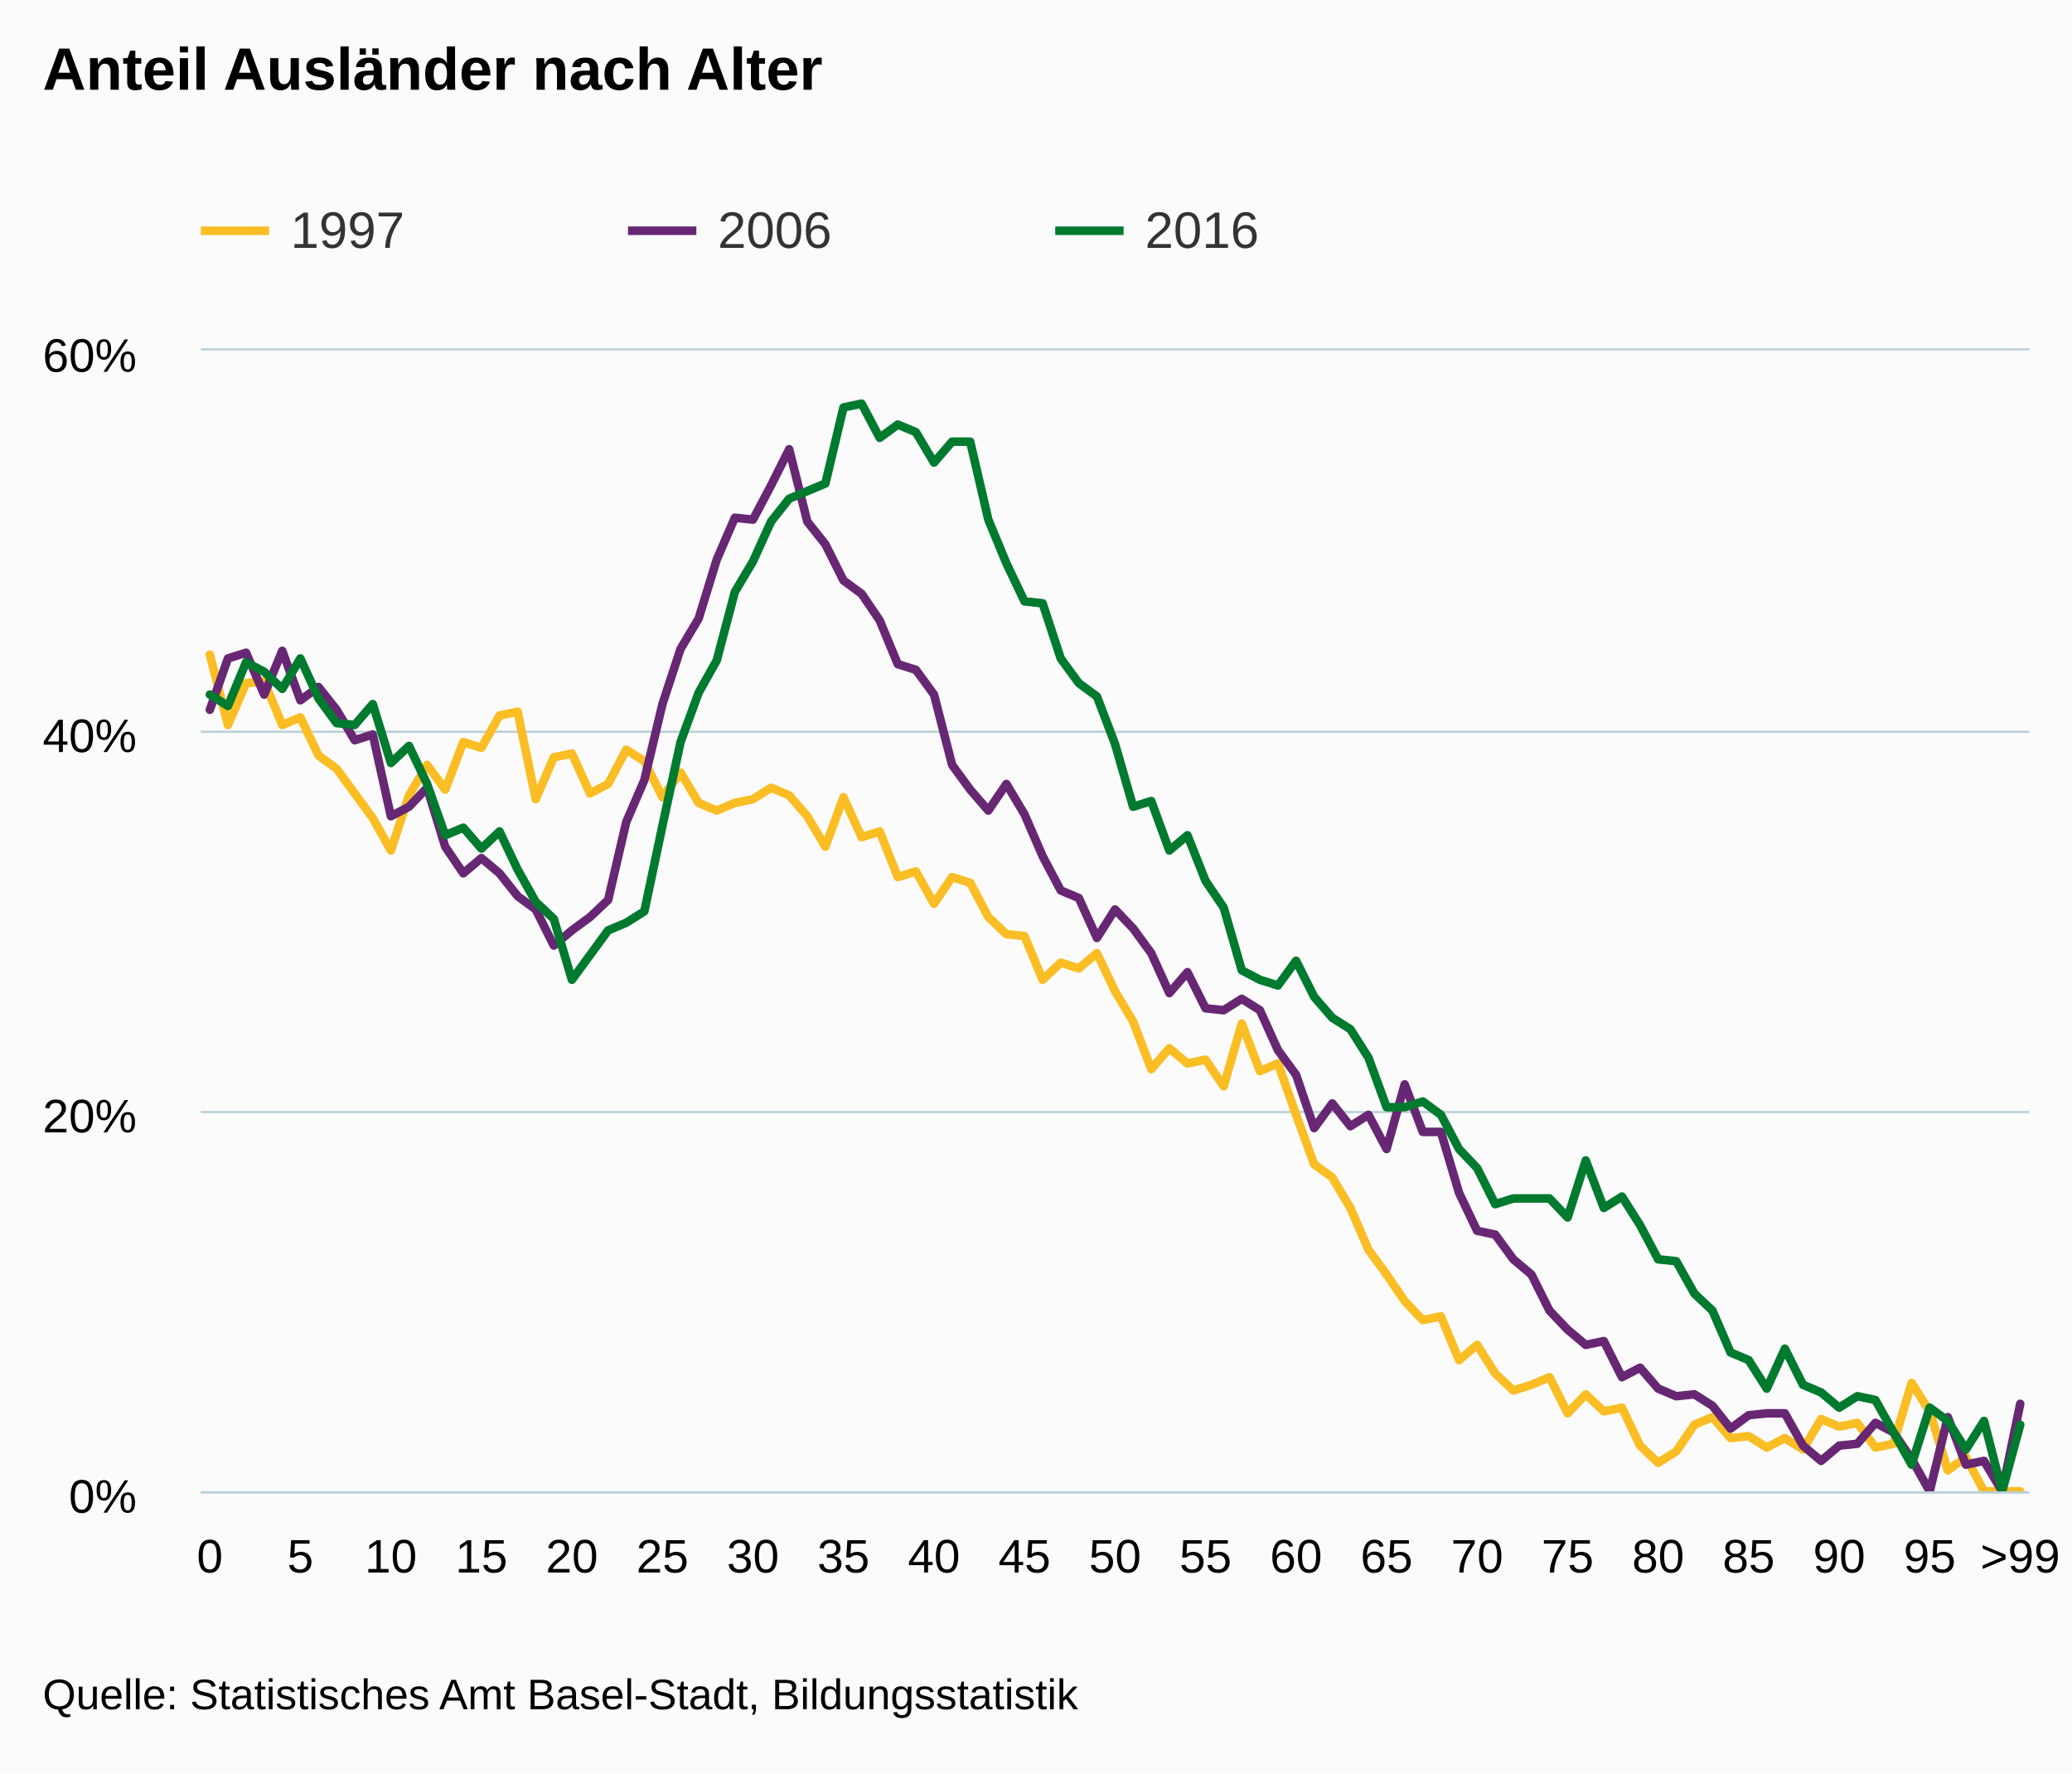
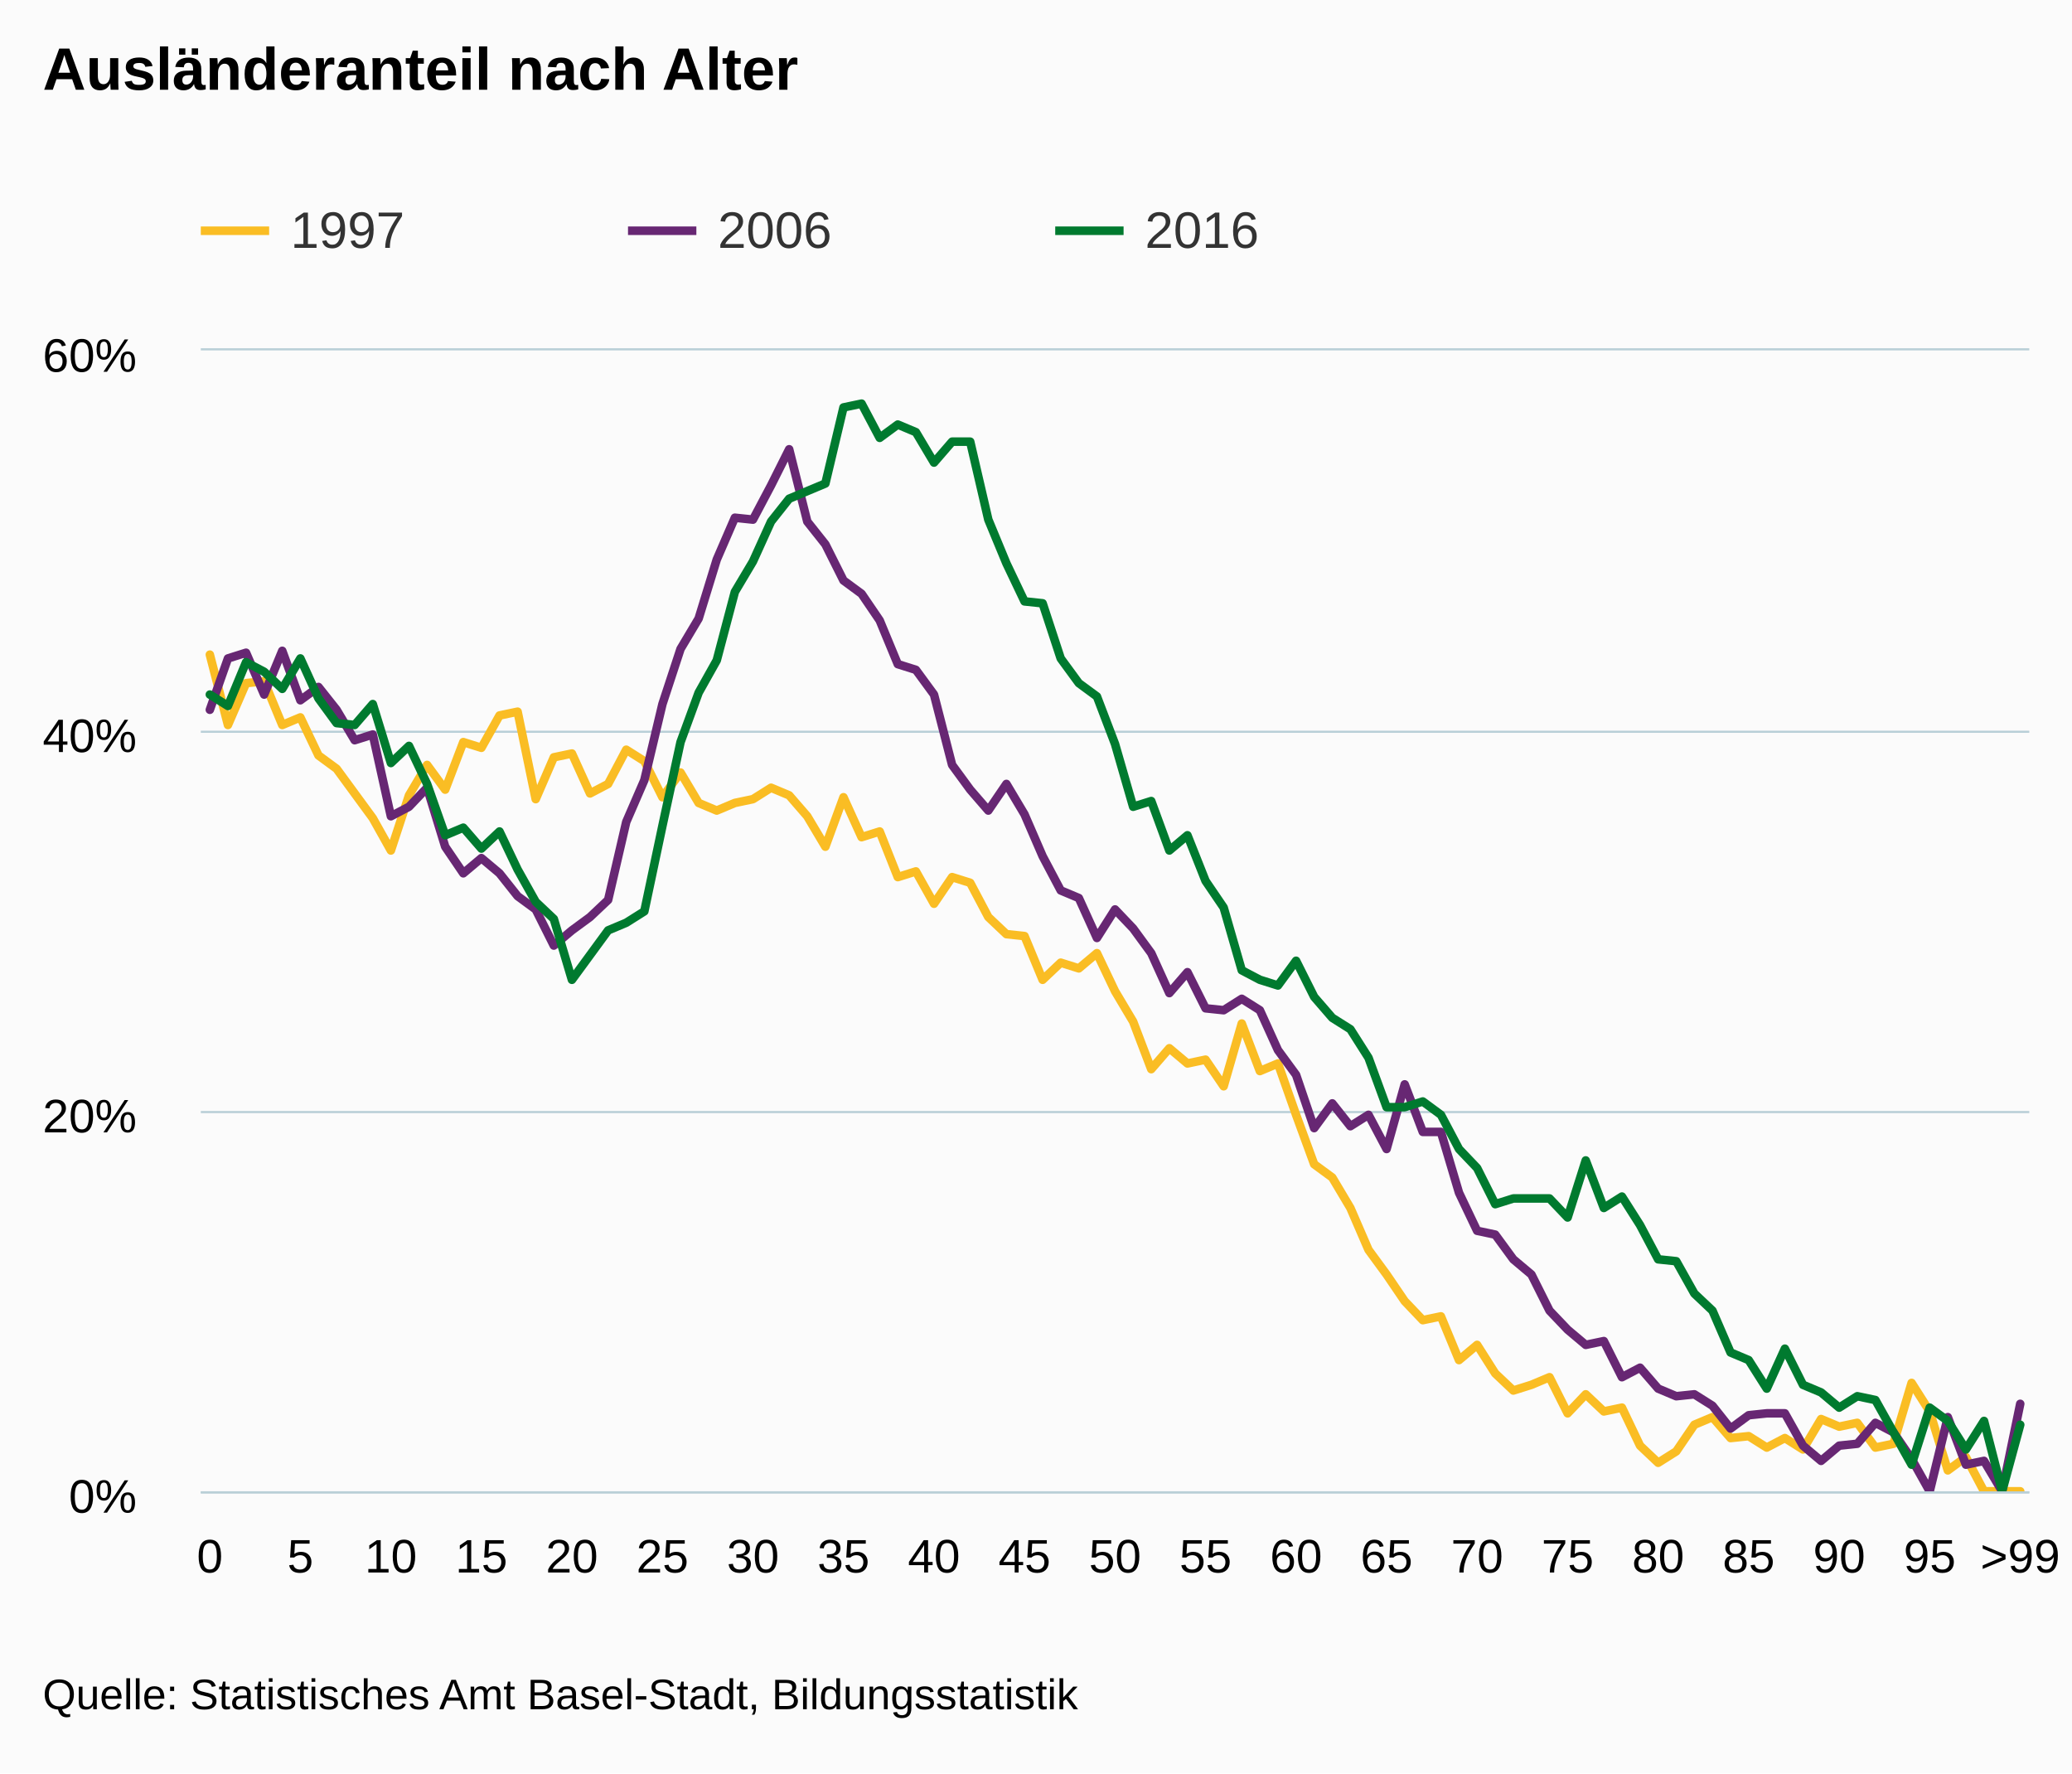
<svg xmlns="http://www.w3.org/2000/svg" version="1.1" class="highcharts-root" style="font-family:arial;font-size:12px;" viewBox="0 0 485 415">
  <defs>
    <clipPath>
      <rect x="0" y="0" width="428" height="267" fill="none" />
    </clipPath>
    <clipPath id="a">
      <rect x="0" y="0" width="428" height="267" fill="none" />
    </clipPath>
  </defs>
  <rect fill="#fbfbfb" class="highcharts-background" x="0" y="0" width="485" height="415" rx="0" ry="0" />
  <rect fill="none" class="highcharts-plot-background" x="47" y="82" width="428" height="267" />
  <g class="highcharts-pane-group" />
  <g class="highcharts-grid highcharts-xaxis-grid ">
    <path fill="none" class="highcharts-grid-line" d="M 48.5 82 L 48.5 349" opacity="1" />
    <path fill="none" class="highcharts-grid-line" d="M 69.5 82 L 69.5 349" opacity="1" />
    <path fill="none" class="highcharts-grid-line" d="M 90.5 82 L 90.5 349" opacity="1" />
    <path fill="none" class="highcharts-grid-line" d="M 112.5 82 L 112.5 349" opacity="1" />
    <path fill="none" class="highcharts-grid-line" d="M 133.5 82 L 133.5 349" opacity="1" />
    <path fill="none" class="highcharts-grid-line" d="M 154.5 82 L 154.5 349" opacity="1" />
    <path fill="none" class="highcharts-grid-line" d="M 175.5 82 L 175.5 349" opacity="1" />
    <path fill="none" class="highcharts-grid-line" d="M 196.5 82 L 196.5 349" opacity="1" />
    <path fill="none" class="highcharts-grid-line" d="M 218.5 82 L 218.5 349" opacity="1" />
    <path fill="none" class="highcharts-grid-line" d="M 239.5 82 L 239.5 349" opacity="1" />
    <path fill="none" class="highcharts-grid-line" d="M 260.5 82 L 260.5 349" opacity="1" />
    <path fill="none" class="highcharts-grid-line" d="M 281.5 82 L 281.5 349" opacity="1" />
    <path fill="none" class="highcharts-grid-line" d="M 302.5 82 L 302.5 349" opacity="1" />
    <path fill="none" class="highcharts-grid-line" d="M 324.5 82 L 324.5 349" opacity="1" />
    <path fill="none" class="highcharts-grid-line" d="M 345.5 82 L 345.5 349" opacity="1" />
    <path fill="none" class="highcharts-grid-line" d="M 366.5 82 L 366.5 349" opacity="1" />
    <path fill="none" class="highcharts-grid-line" d="M 387.5 82 L 387.5 349" opacity="1" />
    <path fill="none" class="highcharts-grid-line" d="M 408.5 82 L 408.5 349" opacity="1" />
    <path fill="none" class="highcharts-grid-line" d="M 430.5 82 L 430.5 349" opacity="1" />
    <path fill="none" class="highcharts-grid-line" d="M 451.5 82 L 451.5 349" opacity="1" />
    <path fill="none" class="highcharts-grid-line" d="M 472.5 82 L 472.5 349" opacity="1" />
  </g>
  <g class="highcharts-grid highcharts-yaxis-grid ">
    <path fill="none" stroke="#B9CFD7" stroke-width="0.5" class="highcharts-grid-line" d="M 47 349.25 L 475 349.25" opacity="1" />
    <path fill="none" stroke="#B9CFD7" stroke-width="0.5" class="highcharts-grid-line" d="M 47 260.25 L 475 260.25" opacity="1" />
    <path fill="none" stroke="#B9CFD7" stroke-width="0.5" class="highcharts-grid-line" d="M 47 171.25 L 475 171.25" opacity="1" />
    <path fill="none" stroke="#B9CFD7" stroke-width="0.5" class="highcharts-grid-line" d="M 47 81.75 L 475 81.75" opacity="1" />
  </g>
  <rect fill="none" class="highcharts-plot-border" x="47" y="82" width="428" height="267" />
  <g class="highcharts-axis highcharts-xaxis ">
    <path fill="none" class="highcharts-axis-line" stroke="#B9CFD7" stroke-width="0.5" d="M 47 349.25 L 475 349.25" />
  </g>
  <g class="highcharts-axis highcharts-yaxis ">
    <path fill="none" class="highcharts-axis-line" d="M 47 82 L 47 349" />
  </g>
  <g class="highcharts-series-group">
    <g class="highcharts-series highcharts-series-0 highcharts-line-series highcharts-color-undefined " transform="translate(47,82) scale(1 1)" clip-path="url(#a)">
      <path fill="none" d="M 2.119 71.2 L 6.356 87.665 L 10.594 77.875 L 14.832 77.43 L 19.069 87.665 L 23.307 85.885 L 27.545 94.785 L 31.782 97.9 L 36.02 103.685 L 40.257 109.47 L 44.495 117.035 L 48.733 104.13 L 52.97 97.01 L 57.208 102.795 L 61.446 91.67 L 65.683 93.005 L 69.921 85.44 L 74.158 84.55 L 78.396 105.02 L 82.634 95.23 L 86.871 94.34 L 91.109 103.685 L 95.347 101.46 L 99.584 93.45 L 103.822 96.12 L 108.059 104.575 L 112.297 98.79 L 116.535 105.91 L 120.772 107.69 L 125.01 105.91 L 129.248 105.02 L 133.485 102.35 L 137.723 104.13 L 141.96 109.025 L 146.198 116.145 L 150.436 104.575 L 154.673 113.92 L 158.911 112.585 L 163.149 123.265 L 167.386 121.93 L 171.624 129.495 L 175.861 123.265 L 180.099 124.6 L 184.337 132.61 L 188.574 136.615 L 192.812 137.06 L 197.05 147.295 L 201.287 143.29 L 205.525 144.625 L 209.762 141.065 L 214 149.965 L 218.238 157.085 L 222.475 168.21 L 226.713 163.315 L 230.95 166.875 L 235.188 165.985 L 239.426 172.215 L 243.663 157.53 L 247.901 168.655 L 252.139 166.875 L 256.376 178.89 L 260.614 190.46 L 264.851 193.575 L 269.089 200.695 L 273.327 210.485 L 277.564 216.27 L 281.802 222.5 L 286.04 226.95 L 290.277 226.06 L 294.515 236.295 L 298.752 232.735 L 302.99 239.41 L 307.228 243.415 L 311.465 242.08 L 315.703 240.3 L 319.941 248.755 L 324.178 244.305 L 328.416 248.31 L 332.653 247.42 L 336.891 256.32 L 341.129 260.325 L 345.366 257.655 L 349.604 251.425 L 353.842 249.645 L 358.079 254.54 L 362.317 254.095 L 366.554 256.765 L 370.792 254.54 L 375.03 257.21 L 379.267 250.09 L 383.505 251.87 L 387.743 250.98 L 391.98 256.765 L 396.218 255.875 L 400.455 241.635 L 404.693 248.31 L 408.931 262.105 L 413.168 258.99 L 417.406 267 L 421.644 267 L 425.881 267" class="highcharts-graph" stroke="#fabd24" stroke-width="2" stroke-linejoin="round" stroke-linecap="round" />
    </g>
    <g class="highcharts-markers highcharts-series-0 highcharts-line-series highcharts-color-undefined " transform="translate(47,82) scale(1 1)" clip-path="none" />
    <g class="highcharts-series highcharts-series-1 highcharts-line-series highcharts-color-undefined " transform="translate(47,82) scale(1 1)" clip-path="url(#a)">
      <path fill="none" d="M 2.119 84.105 L 6.356 72.09 L 10.594 70.755 L 14.832 80.545 L 19.069 70.31 L 23.307 81.88 L 27.545 78.765 L 31.782 84.105 L 36.02 91.225 L 40.257 89.89 L 44.495 109.025 L 48.733 106.8 L 52.97 102.35 L 57.208 116.145 L 61.446 122.375 L 65.683 118.815 L 69.921 122.375 L 74.158 127.715 L 78.396 130.83 L 82.634 139.285 L 86.871 135.725 L 91.109 132.61 L 95.347 128.605 L 99.584 110.36 L 103.822 100.57 L 108.059 82.77 L 112.297 69.865 L 116.535 62.745 L 120.772 48.95 L 125.01 39.16 L 129.248 39.605 L 133.485 31.595 L 137.723 23.14 L 141.96 40.05 L 146.198 45.39 L 150.436 53.845 L 154.673 56.96 L 158.911 63.19 L 163.149 73.425 L 167.386 74.76 L 171.624 80.545 L 175.861 97.01 L 180.099 102.795 L 184.337 107.69 L 188.574 101.46 L 192.812 108.58 L 197.05 118.37 L 201.287 126.38 L 205.525 128.16 L 209.762 137.505 L 214 130.83 L 218.238 135.28 L 222.475 141.065 L 226.713 150.41 L 230.95 145.515 L 235.188 153.97 L 239.426 154.415 L 243.663 151.745 L 247.901 154.415 L 252.139 163.76 L 256.376 169.545 L 260.614 182.005 L 264.851 176.22 L 269.089 181.56 L 273.327 178.89 L 277.564 186.9 L 281.802 171.77 L 286.04 182.895 L 290.277 182.895 L 294.515 197.135 L 298.752 206.035 L 302.99 206.925 L 307.228 212.71 L 311.465 216.27 L 315.703 224.725 L 319.941 229.175 L 324.178 232.735 L 328.416 231.845 L 332.653 240.3 L 336.891 238.075 L 341.129 242.97 L 345.366 244.75 L 349.604 244.305 L 353.842 246.975 L 358.079 252.315 L 362.317 249.2 L 366.554 248.755 L 370.792 248.755 L 375.03 256.32 L 379.267 259.88 L 383.505 256.32 L 387.743 255.875 L 391.98 250.98 L 396.218 253.205 L 400.455 259.435 L 404.693 267 L 408.931 249.645 L 413.168 260.77 L 417.406 259.88 L 421.644 267 L 425.881 246.53" class="highcharts-graph" stroke="#672773" stroke-width="2" stroke-linejoin="round" stroke-linecap="round" />
    </g>
    <g class="highcharts-markers highcharts-series-1 highcharts-line-series highcharts-color-undefined " transform="translate(47,82) scale(1 1)" clip-path="none" />
    <g class="highcharts-series highcharts-series-2 highcharts-line-series highcharts-color-undefined " transform="translate(47,82) scale(1 1)" clip-path="url(#a)">
      <path fill="none" d="M 2.119 80.545 L 6.356 83.215 L 10.594 72.98 L 14.832 75.205 L 19.069 79.21 L 23.307 72.09 L 27.545 81.435 L 31.782 87.22 L 36.02 87.665 L 40.257 82.77 L 44.495 96.565 L 48.733 92.56 L 52.97 101.46 L 57.208 113.475 L 61.446 111.695 L 65.683 116.59 L 69.921 112.585 L 74.158 121.485 L 78.396 129.05 L 82.634 133.055 L 86.871 147.295 L 91.109 141.51 L 95.347 135.725 L 99.584 133.945 L 103.822 131.275 L 108.059 111.25 L 112.297 91.67 L 116.535 80.1 L 120.772 72.535 L 125.01 56.515 L 129.248 49.395 L 133.485 40.05 L 137.723 34.71 L 141.96 32.93 L 146.198 31.15 L 150.436 13.35 L 154.673 12.46 L 158.911 20.47 L 163.149 17.355 L 167.386 19.135 L 171.624 26.255 L 175.861 21.36 L 180.099 21.36 L 184.337 39.605 L 188.574 49.84 L 192.812 58.74 L 197.05 59.185 L 201.287 72.09 L 205.525 77.875 L 209.762 80.99 L 214 92.115 L 218.238 106.8 L 222.475 105.465 L 226.713 117.035 L 230.95 113.475 L 235.188 124.155 L 239.426 130.385 L 243.663 145.07 L 247.901 147.295 L 252.139 148.63 L 256.376 142.845 L 260.614 151.3 L 264.851 156.195 L 269.089 158.865 L 273.327 165.54 L 277.564 177.11 L 281.802 177.11 L 286.04 175.775 L 290.277 178.89 L 294.515 186.9 L 298.752 191.35 L 302.99 199.805 L 307.228 198.47 L 311.465 198.47 L 315.703 198.47 L 319.941 202.92 L 324.178 189.57 L 328.416 200.695 L 332.653 198.025 L 336.891 204.7 L 341.129 212.71 L 345.366 213.155 L 349.604 220.72 L 353.842 224.725 L 358.079 234.515 L 362.317 236.295 L 366.554 242.97 L 370.792 233.625 L 375.03 242.08 L 379.267 243.86 L 383.505 247.42 L 387.743 244.75 L 391.98 245.64 L 396.218 253.205 L 400.455 260.77 L 404.693 247.42 L 408.931 250.535 L 413.168 257.21 L 417.406 250.535 L 421.644 267 L 425.881 251.425" class="highcharts-graph" stroke="#007a2f" stroke-width="2" stroke-linejoin="round" stroke-linecap="round" />
    </g>
    <g class="highcharts-markers highcharts-series-2 highcharts-line-series highcharts-color-undefined " transform="translate(47,82) scale(1 1)" clip-path="none" />
  </g>
  <text x="10" text-anchor="start" class="highcharts-title" style="color:#000000;font-size:14px;font-weight:bold;fill:#000000;" y="21">
-     <tspan>Anteil Ausländer nach Alter</tspan>
+     <tspan>Ausländeranteil nach Alter</tspan>
  </text>
  <g class="highcharts-legend" transform="translate(39,40)">
    <rect fill="none" class="highcharts-legend-box" rx="0" ry="0" x="0" y="0" width="296" height="30" visibility="visible" />
    <g>
      <g>
        <g class="highcharts-legend-item highcharts-line-series highcharts-color-undefined highcharts-series-0" transform="translate(8,3)">
          <path fill="none" d="M 0 11 L 16 11" class="highcharts-graph" stroke="#fabd24" stroke-width="2" />
          <text x="21" style="color:#333333;font-size:12px;font-weight:normal;cursor:pointer;fill:#333333;" text-anchor="start" y="15">
            <tspan>1997</tspan>
          </text>
        </g>
        <g class="highcharts-legend-item highcharts-line-series highcharts-color-undefined highcharts-series-1" transform="translate(108,3)">
          <path fill="none" d="M 0 11 L 16 11" class="highcharts-graph" stroke="#672773" stroke-width="2" />
          <text x="21" y="15" style="color:#333333;font-size:12px;font-weight:normal;cursor:pointer;fill:#333333;" text-anchor="start">
            <tspan>2006</tspan>
          </text>
        </g>
        <g class="highcharts-legend-item highcharts-line-series highcharts-color-undefined highcharts-series-2" transform="translate(208,3)">
          <path fill="none" d="M 0 11 L 16 11" class="highcharts-graph" stroke="#007a2f" stroke-width="2" />
          <text x="21" y="15" style="color:#333333;font-size:12px;font-weight:normal;cursor:pointer;fill:#333333;" text-anchor="start">
            <tspan>2016</tspan>
          </text>
        </g>
      </g>
    </g>
  </g>
  <g class="highcharts-axis-labels highcharts-xaxis-labels ">
    <text x="49.119" style="color:#000000;cursor:default;font-size:11px;fill:#000000;" text-anchor="middle" transform="translate(0,0)" y="368" opacity="1">
      <tspan>0</tspan>
    </text>
    <text x="70.307" style="color:#000000;cursor:default;font-size:11px;fill:#000000;" text-anchor="middle" transform="translate(0,0)" y="368" opacity="1">
      <tspan>5</tspan>
    </text>
    <text x="91.495" style="color:#000000;cursor:default;font-size:11px;fill:#000000;" text-anchor="middle" transform="translate(0,0)" y="368" opacity="1">
      <tspan>10</tspan>
    </text>
    <text x="112.683" style="color:#000000;cursor:default;font-size:11px;fill:#000000;" text-anchor="middle" transform="translate(0,0)" y="368" opacity="1">
      <tspan>15</tspan>
    </text>
    <text x="133.871" style="color:#000000;cursor:default;font-size:11px;fill:#000000;" text-anchor="middle" transform="translate(0,0)" y="368" opacity="1">
      <tspan>20</tspan>
    </text>
    <text x="155.059" style="color:#000000;cursor:default;font-size:11px;fill:#000000;" text-anchor="middle" transform="translate(0,0)" y="368" opacity="1">
      <tspan>25</tspan>
    </text>
    <text x="176.248" style="color:#000000;cursor:default;font-size:11px;fill:#000000;" text-anchor="middle" transform="translate(0,0)" y="368" opacity="1">
      <tspan>30</tspan>
    </text>
    <text x="197.436" style="color:#000000;cursor:default;font-size:11px;fill:#000000;" text-anchor="middle" transform="translate(0,0)" y="368" opacity="1">
      <tspan>35</tspan>
    </text>
    <text x="218.624" style="color:#000000;cursor:default;font-size:11px;fill:#000000;" text-anchor="middle" transform="translate(0,0)" y="368" opacity="1">
      <tspan>40</tspan>
    </text>
    <text x="239.812" style="color:#000000;cursor:default;font-size:11px;fill:#000000;" text-anchor="middle" transform="translate(0,0)" y="368" opacity="1">
      <tspan>45</tspan>
    </text>
    <text x="261" style="color:#000000;cursor:default;font-size:11px;fill:#000000;" text-anchor="middle" transform="translate(0,0)" y="368" opacity="1">
      <tspan>50</tspan>
    </text>
    <text x="282.188" style="color:#000000;cursor:default;font-size:11px;fill:#000000;" text-anchor="middle" transform="translate(0,0)" y="368" opacity="1">
      <tspan>55</tspan>
    </text>
    <text x="303.376" style="color:#000000;cursor:default;font-size:11px;fill:#000000;" text-anchor="middle" transform="translate(0,0)" y="368" opacity="1">
      <tspan>60</tspan>
    </text>
    <text x="324.564" style="color:#000000;cursor:default;font-size:11px;fill:#000000;" text-anchor="middle" transform="translate(0,0)" y="368" opacity="1">
      <tspan>65</tspan>
    </text>
    <text x="345.752" style="color:#000000;cursor:default;font-size:11px;fill:#000000;" text-anchor="middle" transform="translate(0,0)" y="368" opacity="1">
      <tspan>70</tspan>
    </text>
    <text x="366.941" style="color:#000000;cursor:default;font-size:11px;fill:#000000;" text-anchor="middle" transform="translate(0,0)" y="368" opacity="1">
      <tspan>75</tspan>
    </text>
    <text x="388.129" style="color:#000000;cursor:default;font-size:11px;fill:#000000;" text-anchor="middle" transform="translate(0,0)" y="368" opacity="1">
      <tspan>80</tspan>
    </text>
    <text x="409.317" style="color:#000000;cursor:default;font-size:11px;fill:#000000;" text-anchor="middle" transform="translate(0,0)" y="368" opacity="1">
      <tspan>85</tspan>
    </text>
    <text x="430.505" style="color:#000000;cursor:default;font-size:11px;fill:#000000;" text-anchor="middle" transform="translate(0,0)" y="368" opacity="1">
      <tspan>90</tspan>
    </text>
    <text x="451.693" style="color:#000000;cursor:default;font-size:11px;fill:#000000;" text-anchor="middle" transform="translate(0,0)" y="368" opacity="1">
      <tspan>95</tspan>
    </text>
    <text x="472.881" style="color:#000000;cursor:default;font-size:11px;fill:#000000;" text-anchor="middle" transform="translate(0,0)" y="368" opacity="1">
      <tspan>&gt;99</tspan>
    </text>
  </g>
  <g class="highcharts-axis-labels highcharts-yaxis-labels ">
    <text x="32" style="color:#000000;cursor:default;font-size:11px;fill:#000000;" text-anchor="end" transform="translate(0,0)" y="354" opacity="1">
      <tspan>0%</tspan>
    </text>
    <text x="32" style="color:#000000;cursor:default;font-size:11px;fill:#000000;" text-anchor="end" transform="translate(0,0)" y="265" opacity="1">
      <tspan>20%</tspan>
    </text>
    <text x="32" style="color:#000000;cursor:default;font-size:11px;fill:#000000;" text-anchor="end" transform="translate(0,0)" y="176" opacity="1">
      <tspan>40%</tspan>
    </text>
    <text x="32" style="color:#000000;cursor:default;font-size:11px;fill:#000000;" text-anchor="end" transform="translate(0,0)" y="87" opacity="1">
      <tspan>60%</tspan>
    </text>
  </g>
  <text x="10" class="highcharts-credits" text-anchor="start" style="cursor:default;color:#000000;font-size:10px;fill:#000000;" y="400">
    <tspan>Quelle: Statistisches Amt Basel-Stadt, Bildungsstatistik</tspan>
  </text>
</svg>
